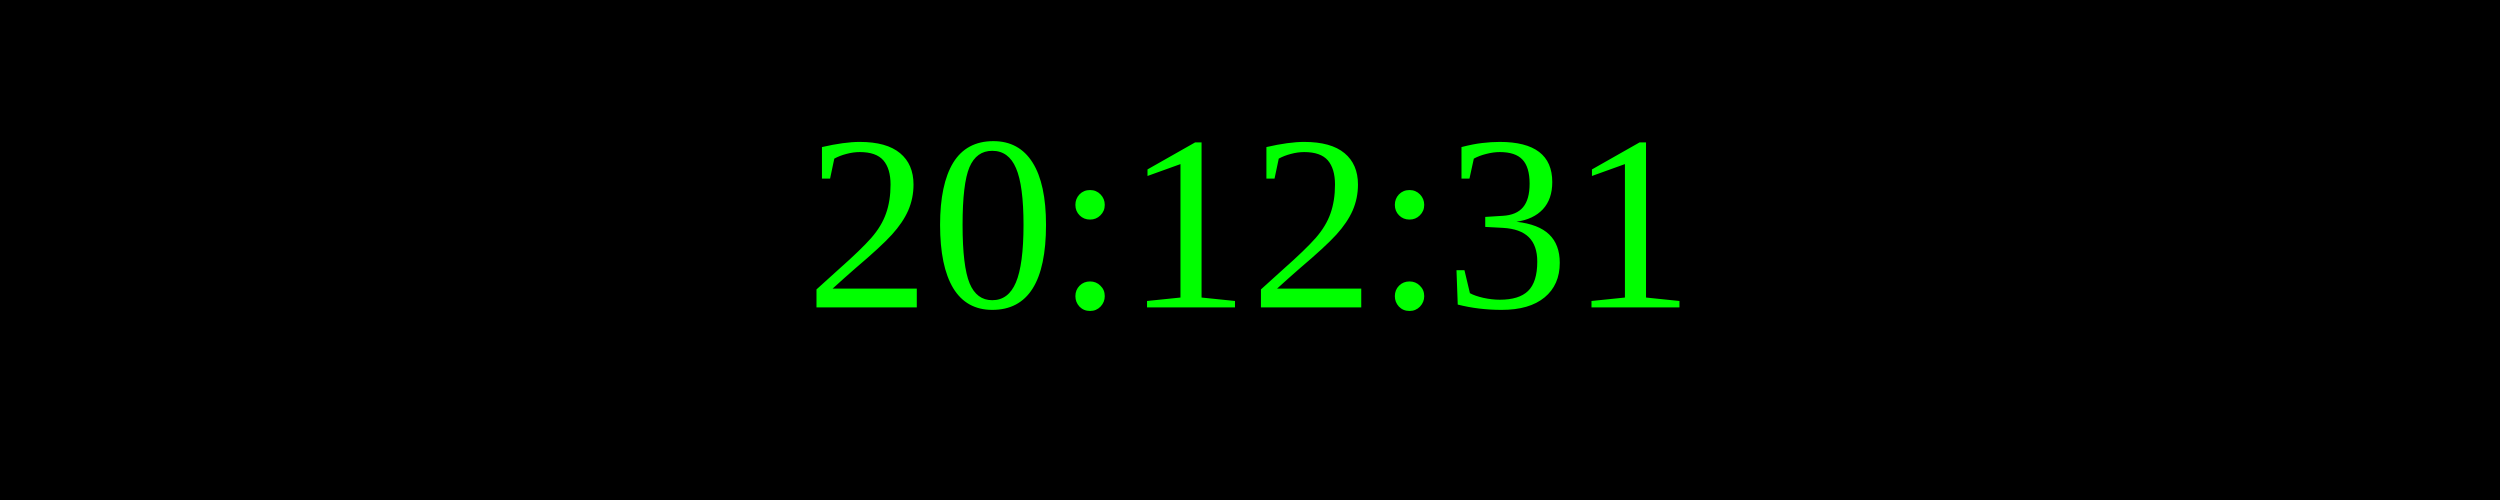
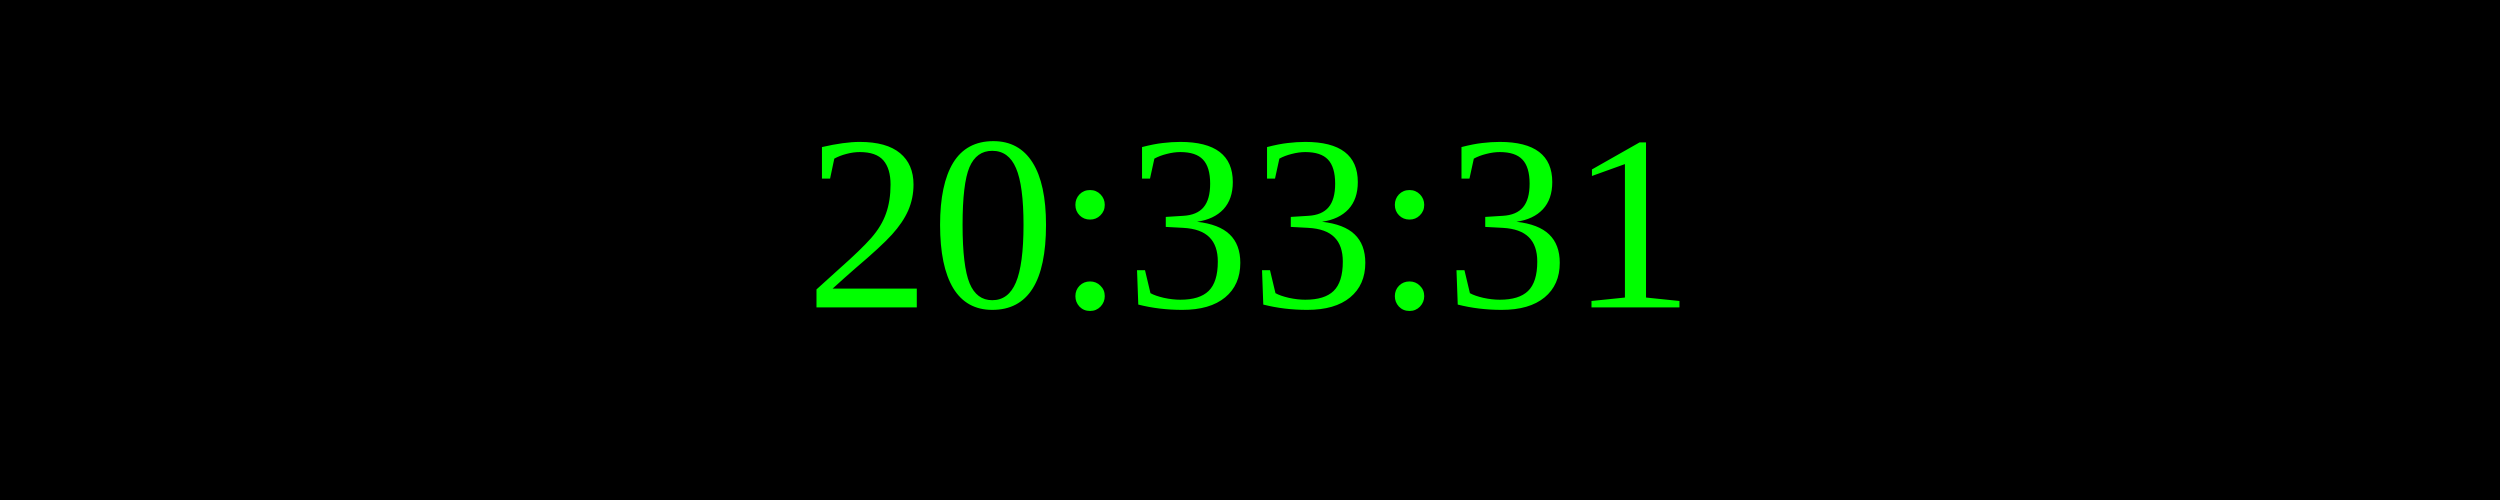
<svg xmlns="http://www.w3.org/2000/svg" width="250" height="50">
  <rect width="100%" height="100%" fill="black" />
  <text x="50%" y="50%" font-size="25" fill="lime" text-anchor="middle" dominant-baseline="middle">
- 20:12:31
+ 20:33:31
</text>
</svg>
